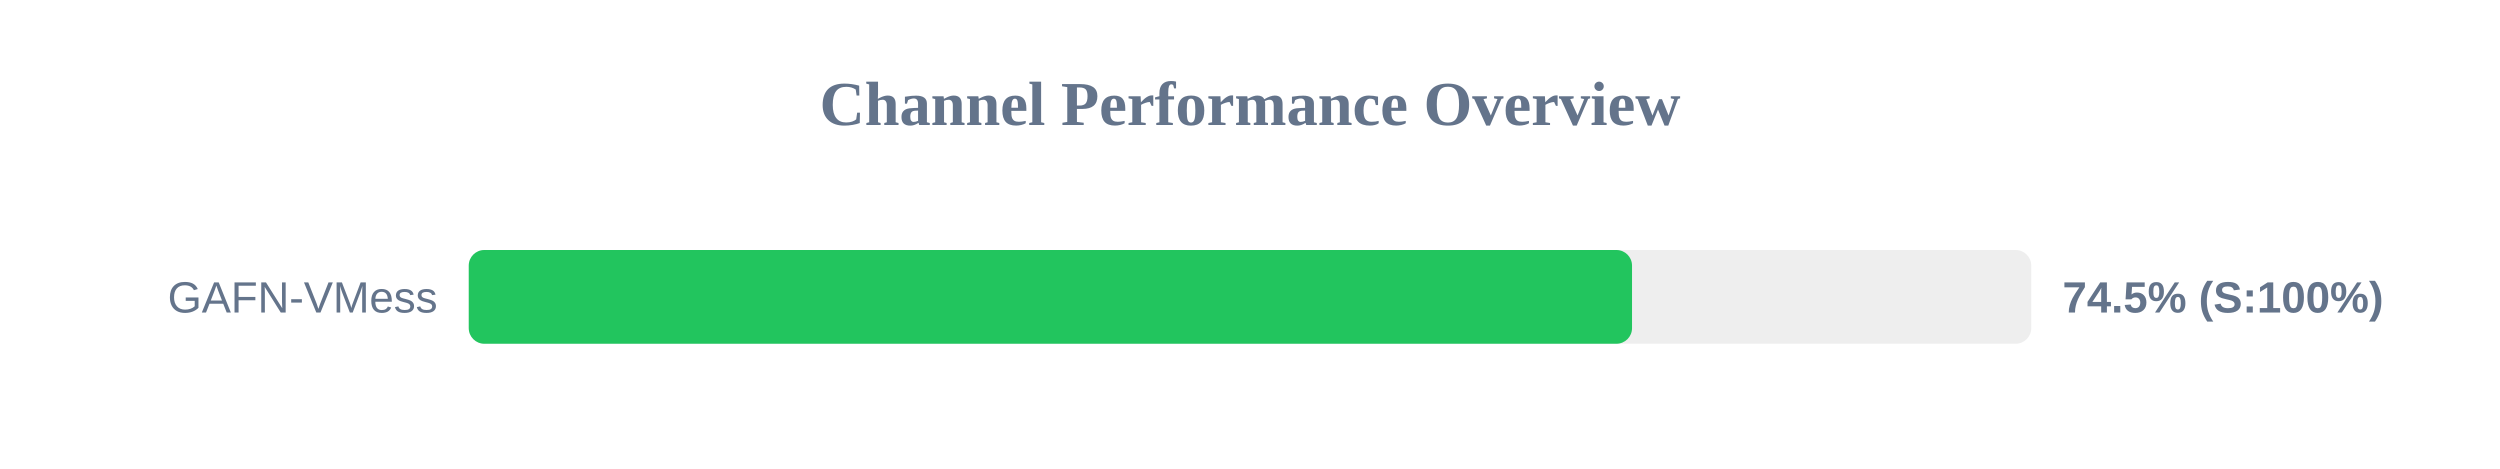
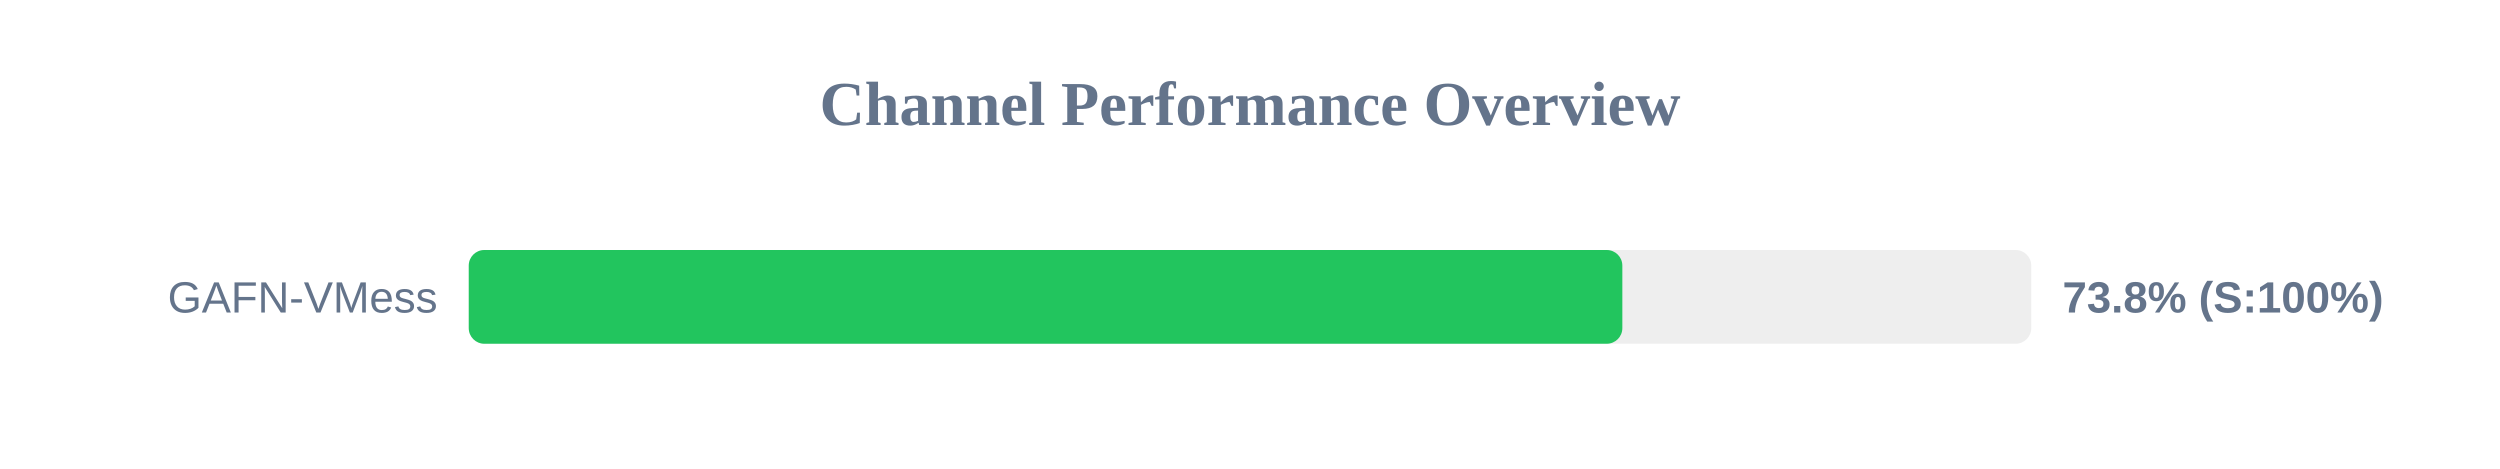
<svg xmlns="http://www.w3.org/2000/svg" width="800" height="150" version="1.1">
  <style>
        .row { font: 14px Arial; fill: #64748b; }
        .score { font: bold 14px Arial; fill: #64748b; }
    </style>
  <text x="400" y="40" text-anchor="middle" font-size="20px" font-weight="bold" fill="#64748b">Channel Performance Overview</text>
  <rect x="150" y="80" width="500" height="30" fill="#eee" rx="5" />
-   <rect x="150" y="80" width="372.25" height="30" fill="#22c55e" rx="5" />
+   <rect x="150" y="80" width="369.15" height="30" fill="#22c55e" rx="5" />
  <text x="140" y="100" text-anchor="end" class="row">GAFN-VMess</text>
-   <text x="660" y="100" text-anchor="start" class="score">74.5% (S:100%)</text>
+   <text x="660" y="100" text-anchor="start" class="score">73.8% (S:100%)</text>
</svg>
